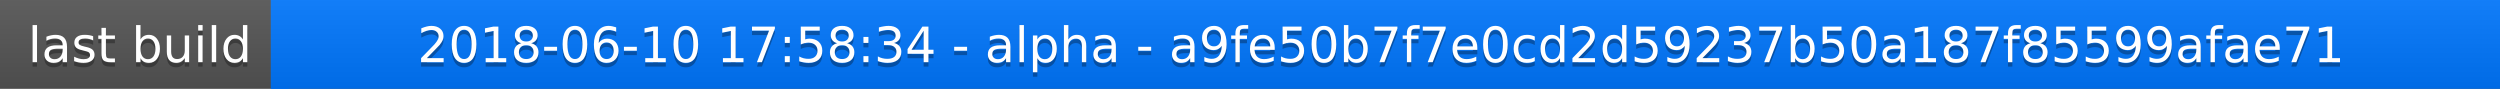
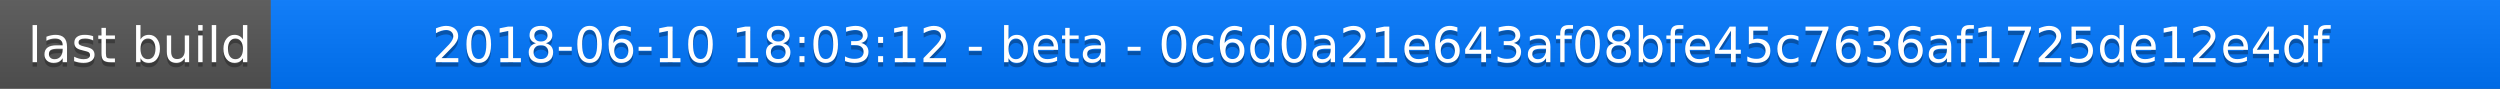
<svg xmlns="http://www.w3.org/2000/svg" width="563" height="20">
  <linearGradient id="a" x2="0" y2="100%">
    <stop offset="0" stop-color="#bbb" stop-opacity=".1" />
    <stop offset="1" stop-opacity=".1" />
  </linearGradient>
  <rect rx="0" width="563" height="20" fill="#555" />
  <rect rx="0" x="61" width="502" height="20" fill="#07f" />
  <path fill="#07f" d="M61 0h4v20h-4z" />
  <rect rx="0" width="563" height="20" fill="url(#a)" />
  <g fill="#fff" text-anchor="middle" font-family="DejaVu Sans,Verdana,Geneva,sans-serif" font-size="11">
    <text x="31.5" y="15" fill="#010101" fill-opacity=".3">last build</text>
    <text x="31.5" y="14">last build</text>
-     <text x="311" y="15" fill="#010101" fill-opacity=".3">2018-06-10 17:58:34 - alpha - a9fe50b7f7e0cd2d59237b50a187f85599afae71</text>
-     <text x="311" y="14">2018-06-10 17:58:34 - alpha - a9fe50b7f7e0cd2d59237b50a187f85599afae71</text>
+     <text x="311" y="15" fill="#010101" fill-opacity=".3">2018-06-10 18:03:12 - beta - 0c6d0a21e643af08bfe45c7636af1725de12e4df</text>
+     <text x="311" y="14">2018-06-10 18:03:12 - beta - 0c6d0a21e643af08bfe45c7636af1725de12e4df</text>
  </g>
</svg>
